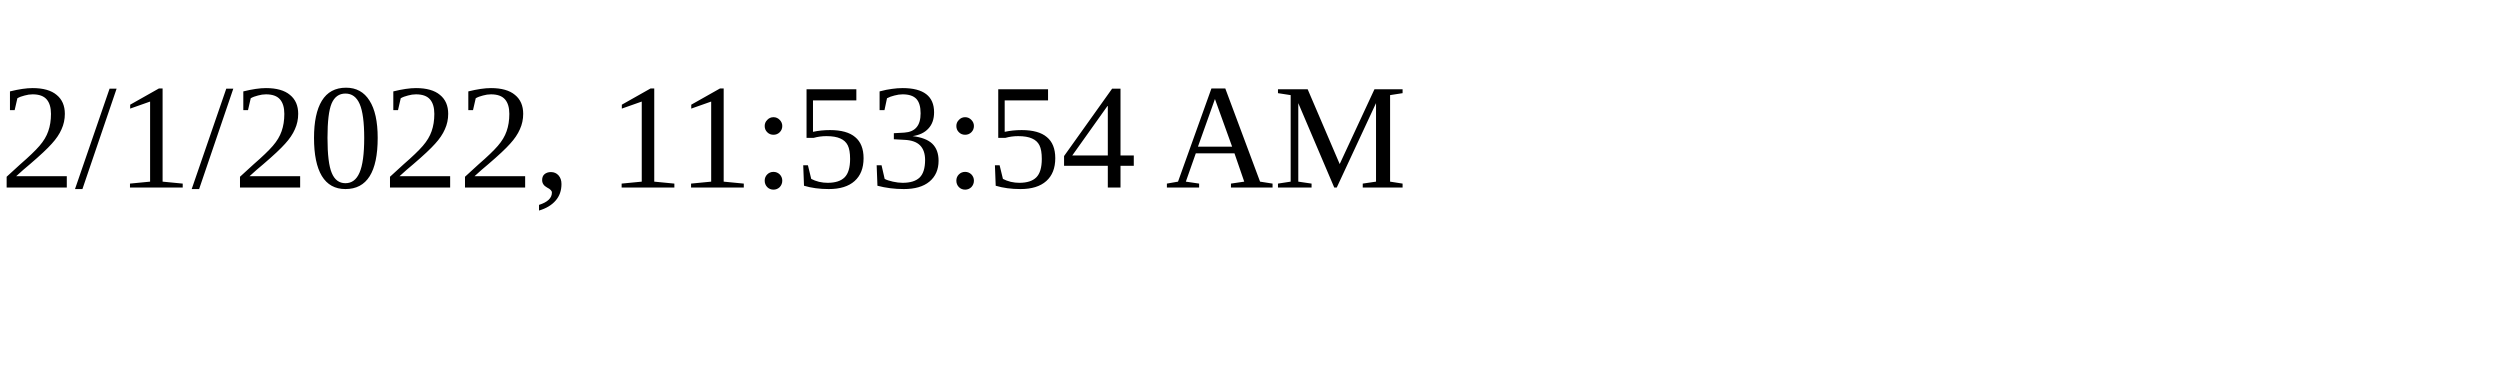
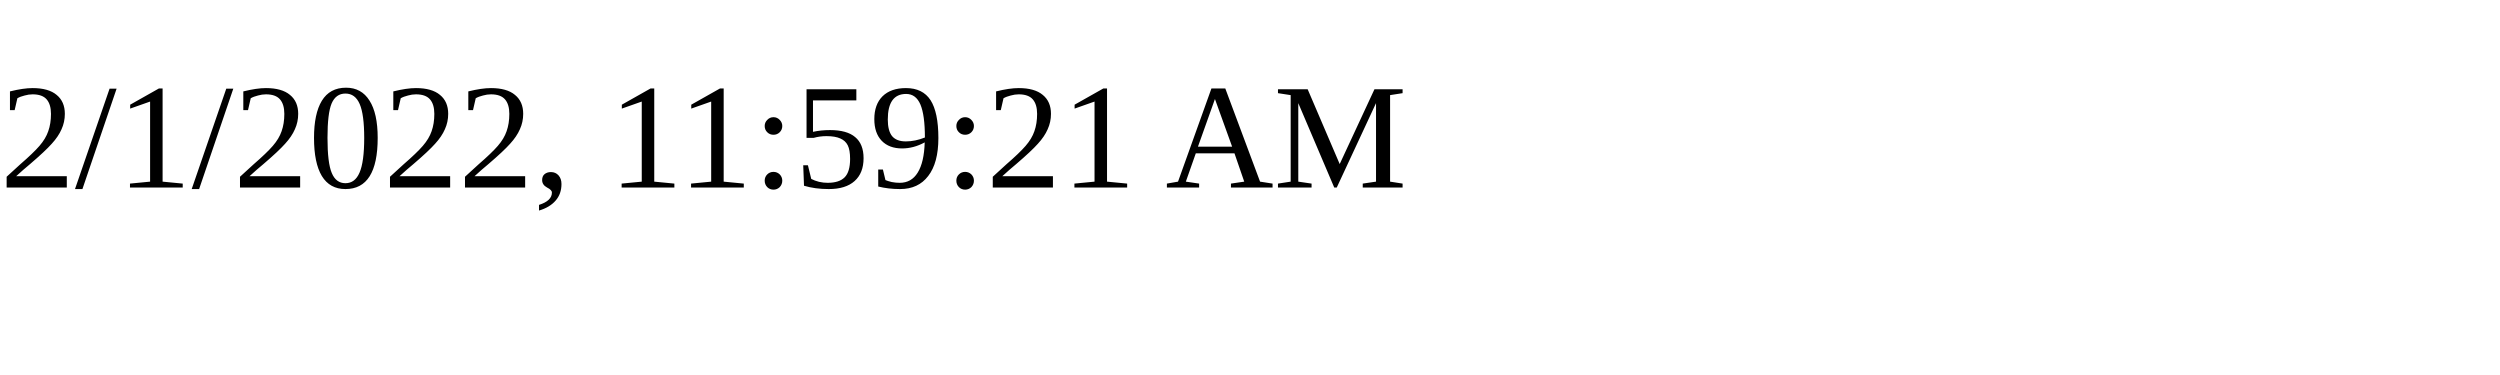
<svg xmlns="http://www.w3.org/2000/svg" height="30" width="200">
-   <text x="0" y="15">2/1/2022, 11:53:54 AM</text>
+   <text x="0" y="15">2/1/2022, 11:59:21 AM</text>
</svg>
